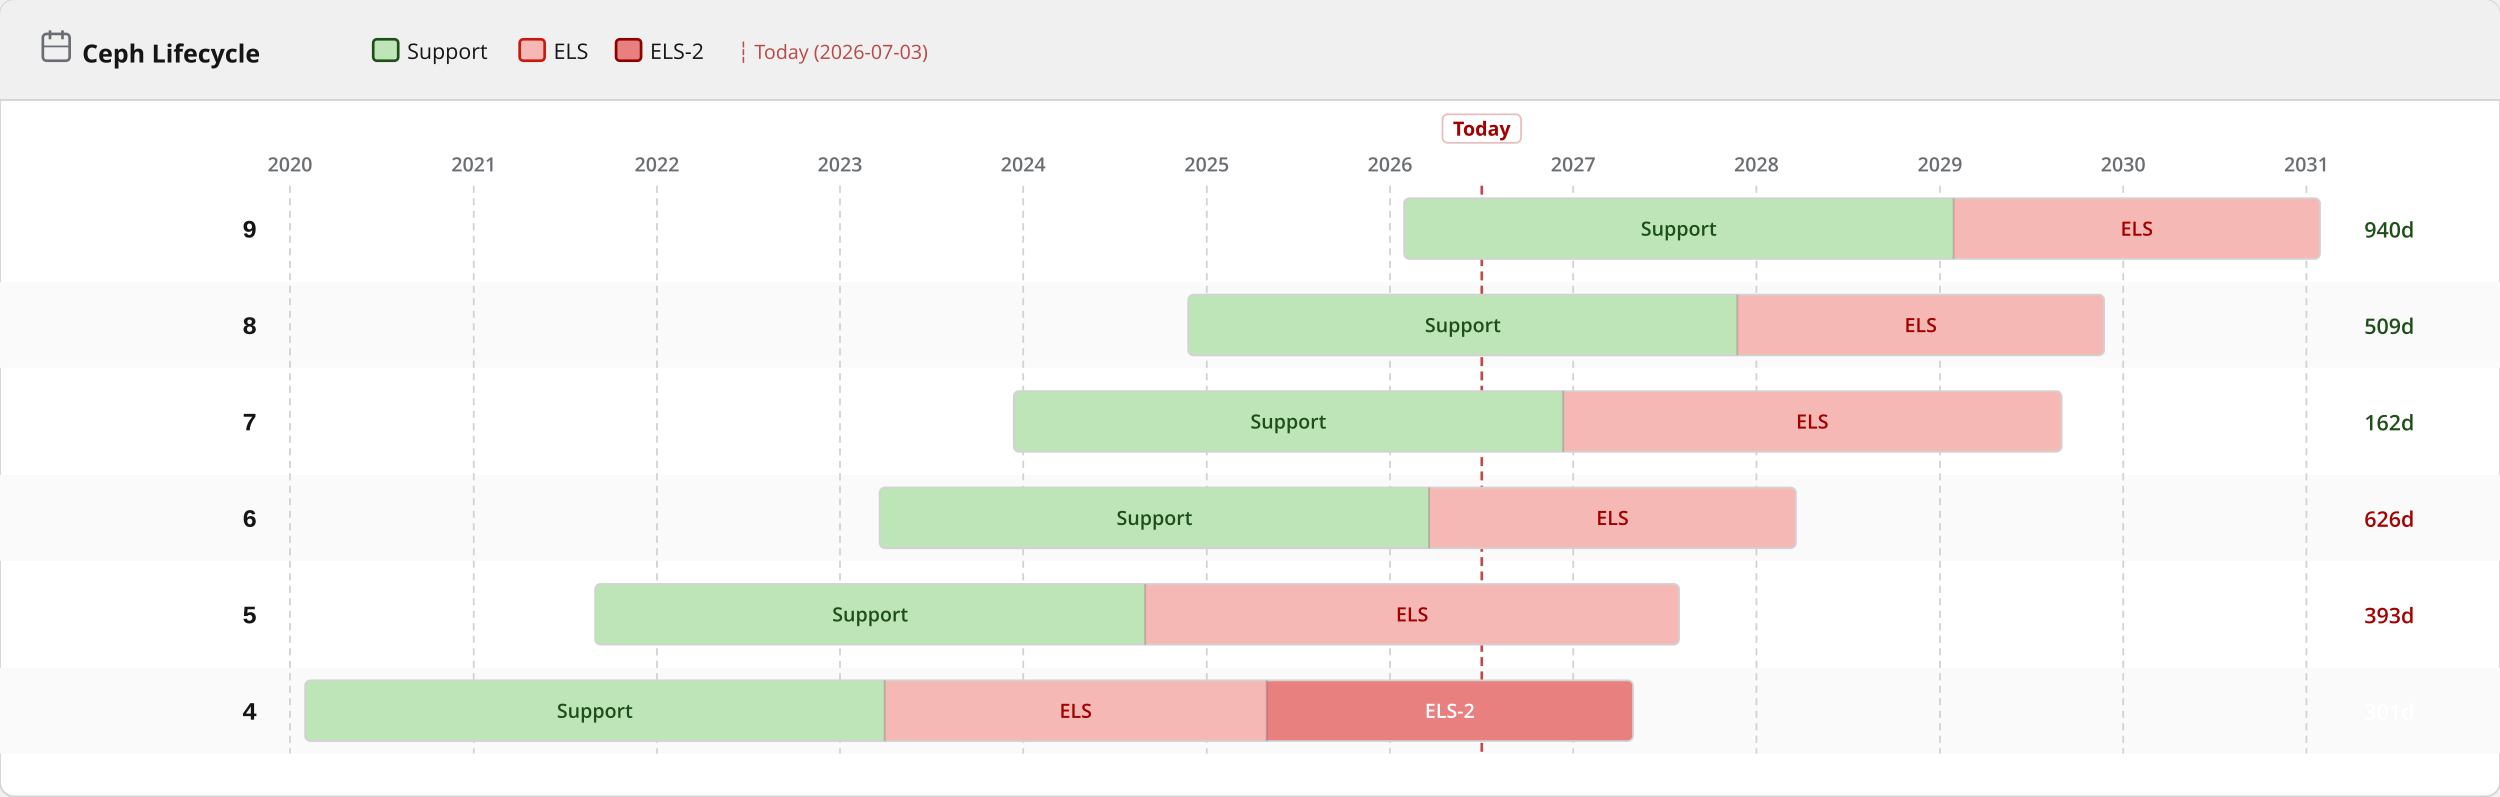
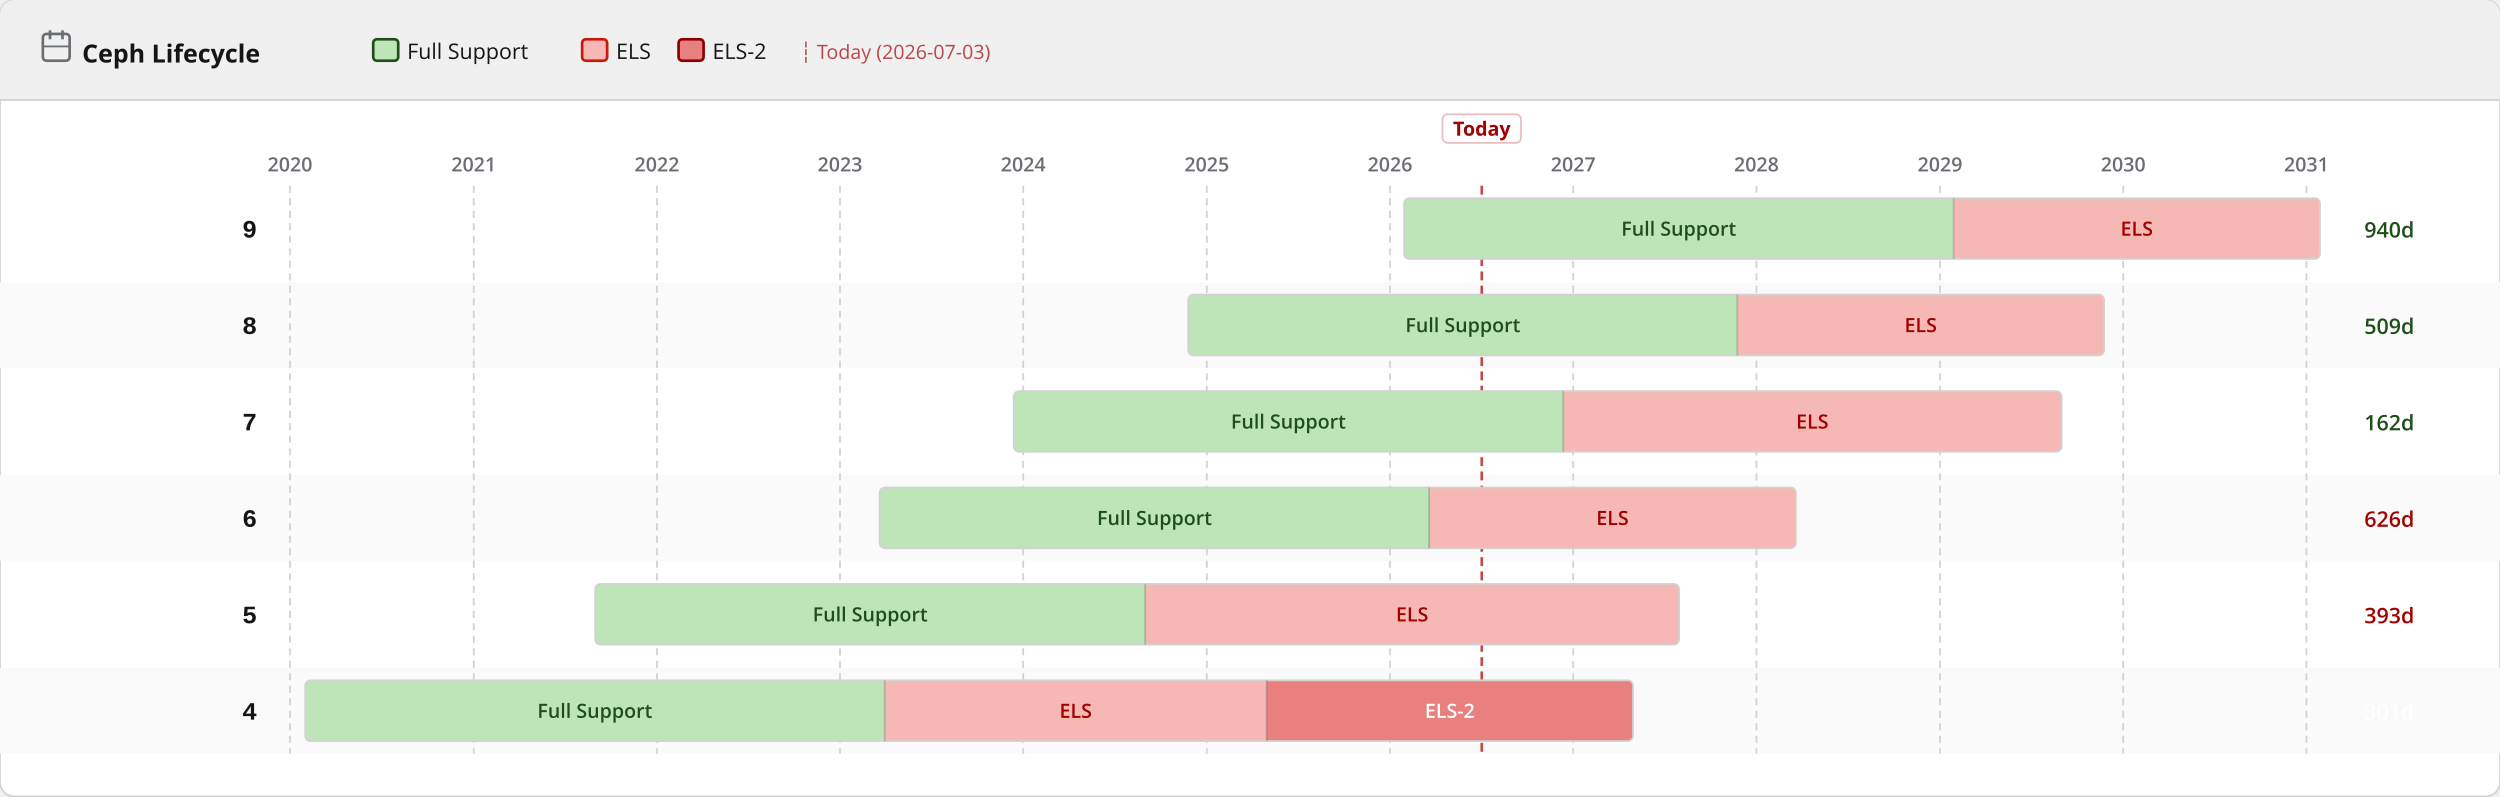
<svg xmlns="http://www.w3.org/2000/svg" width="1400" height="446" viewBox="0 0 1400 446">
  <defs>
    <pattern id="eol" patternUnits="userSpaceOnUse" width="6" height="6" patternTransform="rotate(135)">
      <line x1="0" y1="0" x2="0" y2="6" stroke="#a30000" stroke-width="2" opacity="0.25" />
    </pattern>
  </defs>
  <rect width="1400" height="446" rx="8" fill="#ffffff" stroke="#d2d2d2" stroke-width="1" />
  <rect width="1400" height="56" rx="8" fill="#f0f0f0" />
  <rect y="48" width="1400" height="8" fill="#f0f0f0" />
  <line x1="0" y1="56" x2="1400" y2="56" stroke="#d2d2d2" stroke-width="1" />
  <text x="46" y="35" font-family="RedHatDisplay,RedHatText,'Red Hat Display','Red Hat Text','Open Sans',system-ui,sans-serif" font-size="14" font-weight="700" fill="#151515">Ceph Lifecycle</text>
  <rect x="24" y="19" width="15" height="15" rx="2" fill="none" stroke="#6a6e73" stroke-width="1.5" />
  <line x1="28" y1="17" x2="28" y2="22" stroke="#6a6e73" stroke-width="1.5" />
  <line x1="35" y1="17" x2="35" y2="22" stroke="#6a6e73" stroke-width="1.5" />
  <line x1="24" y1="26" x2="39" y2="26" stroke="#6a6e73" stroke-width="1" />
  <rect x="209.0" y="22" width="14" height="12" rx="2" fill="#bde5b8" stroke="#1e4f18" stroke-width="1.5" />
-   <text x="228.0" y="33" font-family="RedHatDisplay,RedHatText,'Red Hat Display','Red Hat Text','Open Sans',system-ui,sans-serif" font-size="12" fill="#151515">Support</text>
-   <rect x="291.0" y="22" width="14" height="12" rx="2" fill="#f5b8b4" stroke="#c9190b" stroke-width="1.5" />
-   <text x="310.0" y="33" font-family="RedHatDisplay,RedHatText,'Red Hat Display','Red Hat Text','Open Sans',system-ui,sans-serif" font-size="12" fill="#151515">ELS</text>
-   <rect x="345.0" y="22" width="14" height="12" rx="2" fill="#e88080" stroke="#8b0000" stroke-width="1.5" />
-   <text x="364.0" y="33" font-family="RedHatDisplay,RedHatText,'Red Hat Display','Red Hat Text','Open Sans',system-ui,sans-serif" font-size="12" fill="#151515">ELS-2</text>
-   <text x="413.0" y="33" font-family="RedHatDisplay,RedHatText,'Red Hat Display','Red Hat Text','Open Sans',system-ui,sans-serif" font-size="11" fill="#a30000" opacity="0.7">┆ Today (2026-07-03)</text>
+   <text x="228.0" y="33" font-family="RedHatDisplay,RedHatText,'Red Hat Display','Red Hat Text','Open Sans',system-ui,sans-serif" font-size="12" fill="#151515">Full Support</text>
+   <rect x="326.0" y="22" width="14" height="12" rx="2" fill="#f5b8b4" stroke="#c9190b" stroke-width="1.5" />
+   <text x="345.0" y="33" font-family="RedHatDisplay,RedHatText,'Red Hat Display','Red Hat Text','Open Sans',system-ui,sans-serif" font-size="12" fill="#151515">ELS</text>
+   <rect x="380.0" y="22" width="14" height="12" rx="2" fill="#e88080" stroke="#8b0000" stroke-width="1.5" />
+   <text x="399.0" y="33" font-family="RedHatDisplay,RedHatText,'Red Hat Display','Red Hat Text','Open Sans',system-ui,sans-serif" font-size="12" fill="#151515">ELS-2</text>
+   <text x="448.0" y="33" font-family="RedHatDisplay,RedHatText,'Red Hat Display','Red Hat Text','Open Sans',system-ui,sans-serif" font-size="11" fill="#a30000" opacity="0.7">┆ Today (2026-07-03)</text>
  <rect x="0" y="158" width="1400" height="48" fill="#fafafa" />
  <rect x="0" y="266" width="1400" height="48" fill="#fafafa" />
  <rect x="0" y="374" width="1400" height="48" fill="#fafafa" />
  <line x1="162.4" y1="104" x2="162.4" y2="422" stroke="#d2d2d2" stroke-width="1" stroke-dasharray="4 3" />
  <text x="162.4" y="96" text-anchor="middle" font-family="RedHatDisplay,RedHatText,'Red Hat Display','Red Hat Text','Open Sans',system-ui,sans-serif" font-size="11" font-weight="600" fill="#6a6e73">2020</text>
  <line x1="265.3" y1="104" x2="265.3" y2="422" stroke="#d2d2d2" stroke-width="1" stroke-dasharray="4 3" />
  <text x="265.3" y="96" text-anchor="middle" font-family="RedHatDisplay,RedHatText,'Red Hat Display','Red Hat Text','Open Sans',system-ui,sans-serif" font-size="11" font-weight="600" fill="#6a6e73">2021</text>
  <line x1="367.9" y1="104" x2="367.9" y2="422" stroke="#d2d2d2" stroke-width="1" stroke-dasharray="4 3" />
  <text x="367.9" y="96" text-anchor="middle" font-family="RedHatDisplay,RedHatText,'Red Hat Display','Red Hat Text','Open Sans',system-ui,sans-serif" font-size="11" font-weight="600" fill="#6a6e73">2022</text>
  <line x1="470.4" y1="104" x2="470.4" y2="422" stroke="#d2d2d2" stroke-width="1" stroke-dasharray="4 3" />
  <text x="470.4" y="96" text-anchor="middle" font-family="RedHatDisplay,RedHatText,'Red Hat Display','Red Hat Text','Open Sans',system-ui,sans-serif" font-size="11" font-weight="600" fill="#6a6e73">2023</text>
  <line x1="573.0" y1="104" x2="573.0" y2="422" stroke="#d2d2d2" stroke-width="1" stroke-dasharray="4 3" />
  <text x="573.0" y="96" text-anchor="middle" font-family="RedHatDisplay,RedHatText,'Red Hat Display','Red Hat Text','Open Sans',system-ui,sans-serif" font-size="11" font-weight="600" fill="#6a6e73">2024</text>
  <line x1="675.8" y1="104" x2="675.8" y2="422" stroke="#d2d2d2" stroke-width="1" stroke-dasharray="4 3" />
  <text x="675.8" y="96" text-anchor="middle" font-family="RedHatDisplay,RedHatText,'Red Hat Display','Red Hat Text','Open Sans',system-ui,sans-serif" font-size="11" font-weight="600" fill="#6a6e73">2025</text>
  <line x1="778.4" y1="104" x2="778.4" y2="422" stroke="#d2d2d2" stroke-width="1" stroke-dasharray="4 3" />
  <text x="778.4" y="96" text-anchor="middle" font-family="RedHatDisplay,RedHatText,'Red Hat Display','Red Hat Text','Open Sans',system-ui,sans-serif" font-size="11" font-weight="600" fill="#6a6e73">2026</text>
  <line x1="881.0" y1="104" x2="881.0" y2="422" stroke="#d2d2d2" stroke-width="1" stroke-dasharray="4 3" />
  <text x="881.0" y="96" text-anchor="middle" font-family="RedHatDisplay,RedHatText,'Red Hat Display','Red Hat Text','Open Sans',system-ui,sans-serif" font-size="11" font-weight="600" fill="#6a6e73">2027</text>
  <line x1="983.6" y1="104" x2="983.6" y2="422" stroke="#d2d2d2" stroke-width="1" stroke-dasharray="4 3" />
  <text x="983.6" y="96" text-anchor="middle" font-family="RedHatDisplay,RedHatText,'Red Hat Display','Red Hat Text','Open Sans',system-ui,sans-serif" font-size="11" font-weight="600" fill="#6a6e73">2028</text>
  <line x1="1086.4" y1="104" x2="1086.4" y2="422" stroke="#d2d2d2" stroke-width="1" stroke-dasharray="4 3" />
  <text x="1086.4" y="96" text-anchor="middle" font-family="RedHatDisplay,RedHatText,'Red Hat Display','Red Hat Text','Open Sans',system-ui,sans-serif" font-size="11" font-weight="600" fill="#6a6e73">2029</text>
  <line x1="1189.0" y1="104" x2="1189.0" y2="422" stroke="#d2d2d2" stroke-width="1" stroke-dasharray="4 3" />
  <text x="1189.0" y="96" text-anchor="middle" font-family="RedHatDisplay,RedHatText,'Red Hat Display','Red Hat Text','Open Sans',system-ui,sans-serif" font-size="11" font-weight="600" fill="#6a6e73">2030</text>
  <line x1="1291.6" y1="104" x2="1291.6" y2="422" stroke="#d2d2d2" stroke-width="1" stroke-dasharray="4 3" />
  <text x="1291.6" y="96" text-anchor="middle" font-family="RedHatDisplay,RedHatText,'Red Hat Display','Red Hat Text','Open Sans',system-ui,sans-serif" font-size="11" font-weight="600" fill="#6a6e73">2031</text>
  <line x1="829.8" y1="104" x2="829.8" y2="422" stroke="#a30000" stroke-width="1.5" stroke-dasharray="5 3" opacity="0.7" />
  <rect x="807.8" y="64" width="44" height="16" rx="3" fill="white" stroke="rgba(163,0,0,0.25)" stroke-width="1" />
  <text x="829.8" y="76" text-anchor="middle" font-family="RedHatDisplay,RedHatText,'Red Hat Display','Red Hat Text','Open Sans',system-ui,sans-serif" font-size="11" font-weight="700" fill="#a30000">Today</text>
  <text x="144" y="133.0" text-anchor="end" font-family="RedHatMono,'Red Hat Mono','Courier New',monospace" font-size="14" font-weight="700" fill="#151515">9</text>
  <clipPath id="c0">
    <rect x="786.3" y="111.0" width="512.9" height="34" rx="3" />
  </clipPath>
  <g clip-path="url(#c0)">
    <rect x="786.3" y="111.0" width="307.7" height="34" fill="#bde5b8" />
-     <text x="940.1" y="132.0" text-anchor="middle" font-family="RedHatDisplay,RedHatText,'Red Hat Display','Red Hat Text','Open Sans',system-ui,sans-serif" font-size="11" font-weight="600" fill="#1e4f18">Support</text>
+     <text x="940.1" y="132.0" text-anchor="middle" font-family="RedHatDisplay,RedHatText,'Red Hat Display','Red Hat Text','Open Sans',system-ui,sans-serif" font-size="11" font-weight="600" fill="#1e4f18">Full Support</text>
    <rect x="1094.0" y="111.0" width="205.1" height="34" fill="#f5b8b4" />
    <text x="1196.6" y="132.0" text-anchor="middle" font-family="RedHatDisplay,RedHatText,'Red Hat Display','Red Hat Text','Open Sans',system-ui,sans-serif" font-size="11" font-weight="600" fill="#a30000">ELS</text>
  </g>
  <rect x="786.3" y="111.0" width="512.9" height="34" rx="3" fill="none" stroke="#d2d2d2" stroke-width="1" />
  <line x1="1094.0" y1="111.0" x2="1094.0" y2="145.0" stroke="rgba(0,0,0,0.18)" stroke-width="1" />
  <text x="1324" y="133.0" font-family="RedHatDisplay,RedHatText,'Red Hat Display','Red Hat Text','Open Sans',system-ui,sans-serif" font-size="12" font-weight="600" fill="#1e4f18">940d</text>
  <text x="144" y="187.0" text-anchor="end" font-family="RedHatMono,'Red Hat Mono','Courier New',monospace" font-size="14" font-weight="700" fill="#151515">8</text>
  <clipPath id="c1">
    <rect x="665.4" y="165.0" width="512.9" height="34" rx="3" />
  </clipPath>
  <g clip-path="url(#c1)">
    <rect x="665.4" y="165.0" width="307.4" height="34" fill="#bde5b8" />
-     <text x="819.2" y="186.0" text-anchor="middle" font-family="RedHatDisplay,RedHatText,'Red Hat Display','Red Hat Text','Open Sans',system-ui,sans-serif" font-size="11" font-weight="600" fill="#1e4f18">Support</text>
+     <text x="819.2" y="186.0" text-anchor="middle" font-family="RedHatDisplay,RedHatText,'Red Hat Display','Red Hat Text','Open Sans',system-ui,sans-serif" font-size="11" font-weight="600" fill="#1e4f18">Full Support</text>
    <rect x="972.9" y="165.0" width="205.4" height="34" fill="#f5b8b4" />
    <text x="1075.6" y="186.0" text-anchor="middle" font-family="RedHatDisplay,RedHatText,'Red Hat Display','Red Hat Text','Open Sans',system-ui,sans-serif" font-size="11" font-weight="600" fill="#a30000">ELS</text>
  </g>
  <rect x="665.4" y="165.0" width="512.9" height="34" rx="3" fill="none" stroke="#d2d2d2" stroke-width="1" />
  <line x1="972.9" y1="165.0" x2="972.9" y2="199.0" stroke="rgba(0,0,0,0.18)" stroke-width="1" />
  <text x="1324" y="187.0" font-family="RedHatDisplay,RedHatText,'Red Hat Display','Red Hat Text','Open Sans',system-ui,sans-serif" font-size="12" font-weight="600" fill="#1e4f18">509d</text>
  <text x="144" y="241.0" text-anchor="end" font-family="RedHatMono,'Red Hat Mono','Courier New',monospace" font-size="14" font-weight="700" fill="#151515">7</text>
  <clipPath id="c2">
    <rect x="567.7" y="219.0" width="586.8" height="34" rx="3" />
  </clipPath>
  <g clip-path="url(#c2)">
    <rect x="567.7" y="219.0" width="307.7" height="34" fill="#bde5b8" />
-     <text x="721.5" y="240.0" text-anchor="middle" font-family="RedHatDisplay,RedHatText,'Red Hat Display','Red Hat Text','Open Sans',system-ui,sans-serif" font-size="11" font-weight="600" fill="#1e4f18">Support</text>
+     <text x="721.5" y="240.0" text-anchor="middle" font-family="RedHatDisplay,RedHatText,'Red Hat Display','Red Hat Text','Open Sans',system-ui,sans-serif" font-size="11" font-weight="600" fill="#1e4f18">Full Support</text>
    <rect x="875.4" y="219.0" width="279.0" height="34" fill="#f5b8b4" />
    <text x="1014.9" y="240.0" text-anchor="middle" font-family="RedHatDisplay,RedHatText,'Red Hat Display','Red Hat Text','Open Sans',system-ui,sans-serif" font-size="11" font-weight="600" fill="#a30000">ELS</text>
  </g>
  <rect x="567.7" y="219.0" width="586.8" height="34" rx="3" fill="none" stroke="#d2d2d2" stroke-width="1" />
  <line x1="875.4" y1="219.0" x2="875.4" y2="253.0" stroke="rgba(0,0,0,0.18)" stroke-width="1" />
  <text x="1324" y="241.0" font-family="RedHatDisplay,RedHatText,'Red Hat Display','Red Hat Text','Open Sans',system-ui,sans-serif" font-size="12" font-weight="600" fill="#1e4f18">162d</text>
  <text x="144" y="295.0" text-anchor="end" font-family="RedHatMono,'Red Hat Mono','Courier New',monospace" font-size="14" font-weight="700" fill="#151515">6</text>
  <clipPath id="c3">
    <rect x="492.6" y="273.0" width="513.1" height="34" rx="3" />
  </clipPath>
  <g clip-path="url(#c3)">
    <rect x="492.6" y="273.0" width="307.7" height="34" fill="#bde5b8" />
-     <text x="646.5" y="294.0" text-anchor="middle" font-family="RedHatDisplay,RedHatText,'Red Hat Display','Red Hat Text','Open Sans',system-ui,sans-serif" font-size="11" font-weight="600" fill="#1e4f18">Support</text>
+     <text x="646.5" y="294.0" text-anchor="middle" font-family="RedHatDisplay,RedHatText,'Red Hat Display','Red Hat Text','Open Sans',system-ui,sans-serif" font-size="11" font-weight="600" fill="#1e4f18">Full Support</text>
    <rect x="800.3" y="273.0" width="205.4" height="34" fill="#f5b8b4" />
    <text x="903.0" y="294.0" text-anchor="middle" font-family="RedHatDisplay,RedHatText,'Red Hat Display','Red Hat Text','Open Sans',system-ui,sans-serif" font-size="11" font-weight="600" fill="#a30000">ELS</text>
  </g>
  <rect x="492.6" y="273.0" width="513.1" height="34" rx="3" fill="none" stroke="#d2d2d2" stroke-width="1" />
  <line x1="800.3" y1="273.0" x2="800.3" y2="307.0" stroke="rgba(0,0,0,0.18)" stroke-width="1" />
  <text x="1324" y="295.0" font-family="RedHatDisplay,RedHatText,'Red Hat Display','Red Hat Text','Open Sans',system-ui,sans-serif" font-size="12" font-weight="600" fill="#a30000">626d</text>
  <text x="144" y="349.0" text-anchor="end" font-family="RedHatMono,'Red Hat Mono','Courier New',monospace" font-size="14" font-weight="700" fill="#151515">5</text>
  <clipPath id="c4">
    <rect x="333.3" y="327.0" width="607.0" height="34" rx="3" />
  </clipPath>
  <g clip-path="url(#c4)">
    <rect x="333.3" y="327.0" width="308.0" height="34" fill="#bde5b8" />
-     <text x="487.3" y="348.0" text-anchor="middle" font-family="RedHatDisplay,RedHatText,'Red Hat Display','Red Hat Text','Open Sans',system-ui,sans-serif" font-size="11" font-weight="600" fill="#1e4f18">Support</text>
+     <text x="487.3" y="348.0" text-anchor="middle" font-family="RedHatDisplay,RedHatText,'Red Hat Display','Red Hat Text','Open Sans',system-ui,sans-serif" font-size="11" font-weight="600" fill="#1e4f18">Full Support</text>
    <rect x="641.3" y="327.0" width="299.0" height="34" fill="#f5b8b4" />
    <text x="790.8" y="348.0" text-anchor="middle" font-family="RedHatDisplay,RedHatText,'Red Hat Display','Red Hat Text','Open Sans',system-ui,sans-serif" font-size="11" font-weight="600" fill="#a30000">ELS</text>
  </g>
  <rect x="333.3" y="327.0" width="607.0" height="34" rx="3" fill="none" stroke="#d2d2d2" stroke-width="1" />
  <line x1="641.3" y1="327.0" x2="641.3" y2="361.0" stroke="rgba(0,0,0,0.18)" stroke-width="1" />
  <text x="1324" y="349.0" font-family="RedHatDisplay,RedHatText,'Red Hat Display','Red Hat Text','Open Sans',system-ui,sans-serif" font-size="12" font-weight="600" fill="#a30000">393d</text>
  <text x="144" y="403.0" text-anchor="end" font-family="RedHatMono,'Red Hat Mono','Courier New',monospace" font-size="14" font-weight="700" fill="#151515">4</text>
  <clipPath id="c5">
    <rect x="170.9" y="381.0" width="743.6" height="34" rx="3" />
  </clipPath>
  <g clip-path="url(#c5)">
    <rect x="170.9" y="381.0" width="324.6" height="34" fill="#bde5b8" />
-     <text x="333.1" y="402.0" text-anchor="middle" font-family="RedHatDisplay,RedHatText,'Red Hat Display','Red Hat Text','Open Sans',system-ui,sans-serif" font-size="11" font-weight="600" fill="#1e4f18">Support</text>
+     <text x="333.1" y="402.0" text-anchor="middle" font-family="RedHatDisplay,RedHatText,'Red Hat Display','Red Hat Text','Open Sans',system-ui,sans-serif" font-size="11" font-weight="600" fill="#1e4f18">Full Support</text>
    <rect x="495.4" y="381.0" width="213.9" height="34" fill="#f5b8b4" />
    <text x="602.4" y="402.0" text-anchor="middle" font-family="RedHatDisplay,RedHatText,'Red Hat Display','Red Hat Text','Open Sans',system-ui,sans-serif" font-size="11" font-weight="600" fill="#a30000">ELS</text>
    <rect x="709.3" y="381.0" width="205.1" height="34" fill="#e88080" />
    <text x="811.9" y="402.0" text-anchor="middle" font-family="RedHatDisplay,RedHatText,'Red Hat Display','Red Hat Text','Open Sans',system-ui,sans-serif" font-size="11" font-weight="600" fill="#fff">ELS-2</text>
  </g>
  <rect x="170.9" y="381.0" width="743.6" height="34" rx="3" fill="none" stroke="#d2d2d2" stroke-width="1" />
  <line x1="495.4" y1="381.0" x2="495.4" y2="415.0" stroke="rgba(0,0,0,0.18)" stroke-width="1" />
  <line x1="709.3" y1="381.0" x2="709.3" y2="415.0" stroke="rgba(0,0,0,0.18)" stroke-width="1" />
  <text x="1324" y="403.0" font-family="RedHatDisplay,RedHatText,'Red Hat Display','Red Hat Text','Open Sans',system-ui,sans-serif" font-size="12" font-weight="600" fill="#fff">301d</text>
</svg>
